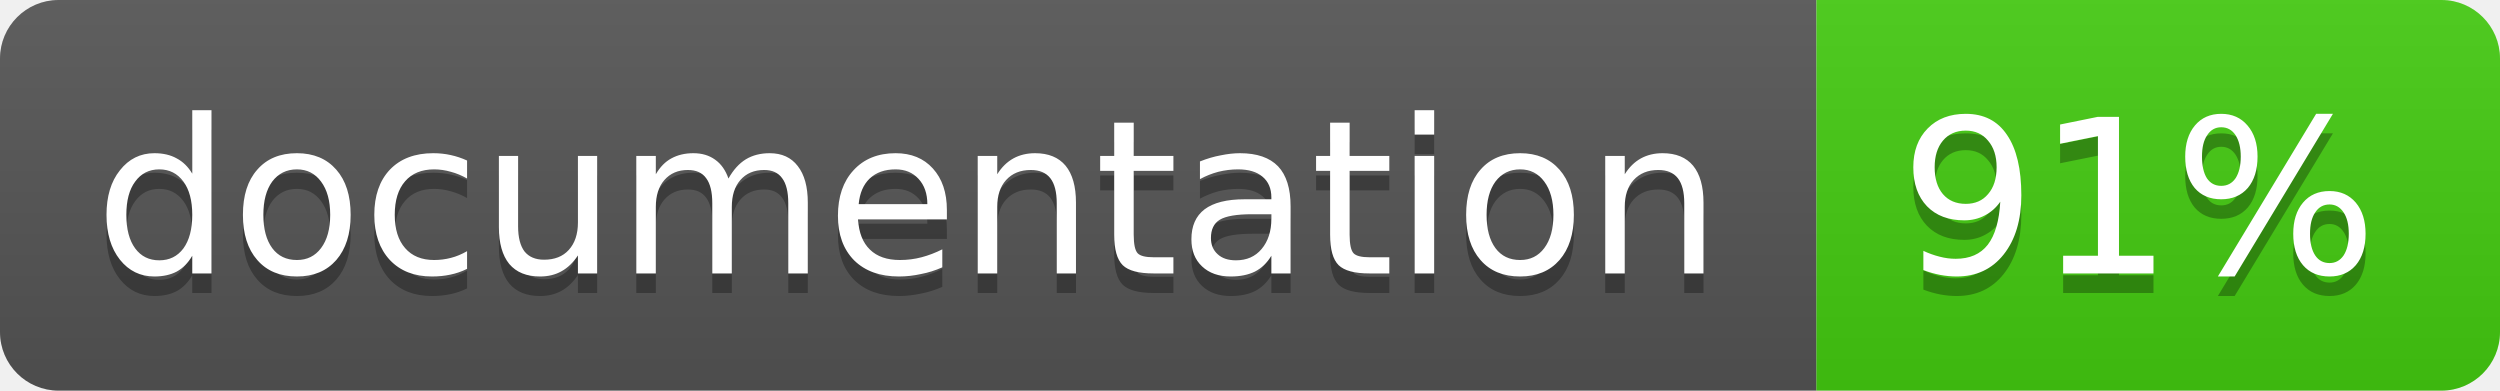
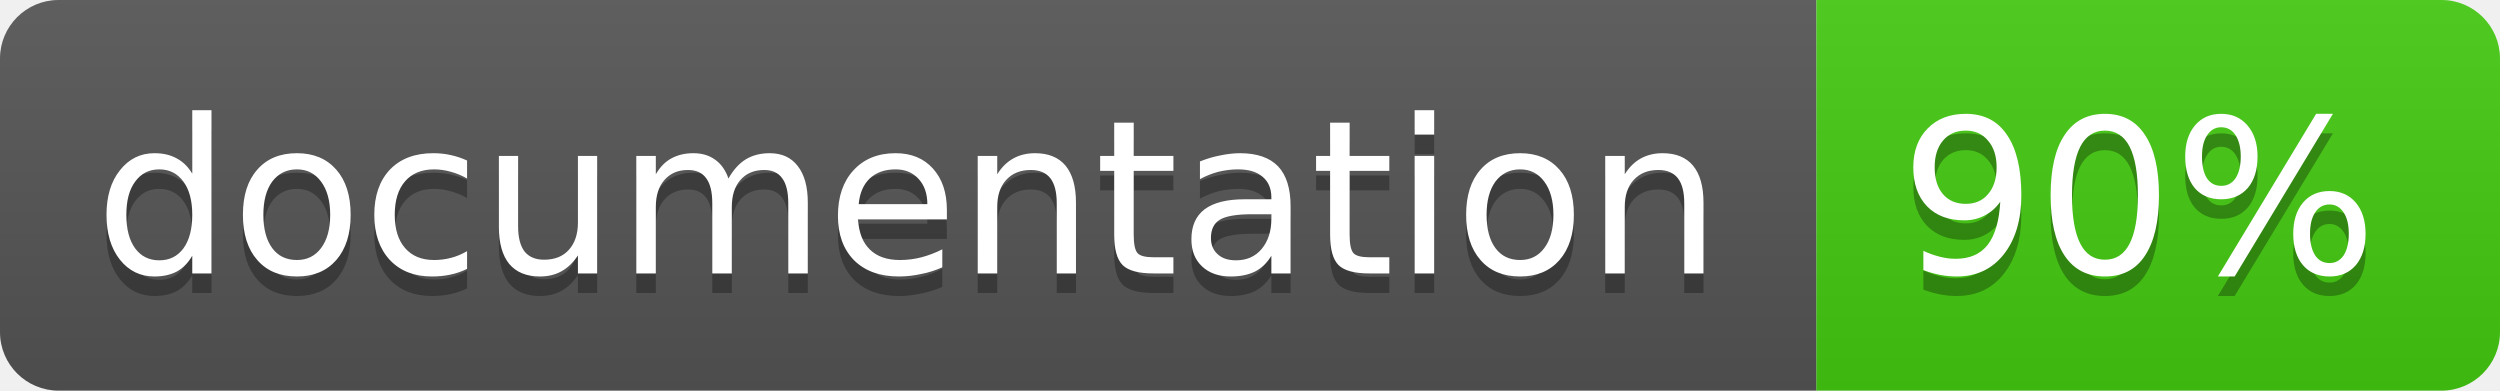
<svg xmlns="http://www.w3.org/2000/svg" width="128" height="20">
  <linearGradient id="b" x2="0" y2="100%">
    <stop offset="0" stop-color="#bbb" stop-opacity=".1" />
    <stop offset="1" stop-opacity=".1" />
  </linearGradient>
  <clipPath id="a">
    <rect width="128" height="20" rx="3" fill="#fff" />
  </clipPath>
  <g clip-path="url(#a)">
    <path fill="#555" d="M0 0h93v20H0z" />
    <path fill="#4c1" d="M93 0h35v20H93z" />
    <path fill="url(#b)" d="M0 0h128v20H0z" />
  </g>
  <g fill="#fff" text-anchor="middle" font-family="DejaVu Sans,Verdana,Geneva,sans-serif" font-size="11">
    <text x="46.5" y="15" fill="#010101" fill-opacity=".3">documentation</text>
    <text x="46.5" y="14">documentation</text>
-     <text x="109.5" y="15" fill="#010101" fill-opacity=".3">91%</text>
-     <text x="109.5" y="14">91%</text>
+     <text x="109.5" y="15" fill="#010101" fill-opacity=".3">90%</text>
+     <text x="109.5" y="14">90%</text>
  </g>
</svg>
